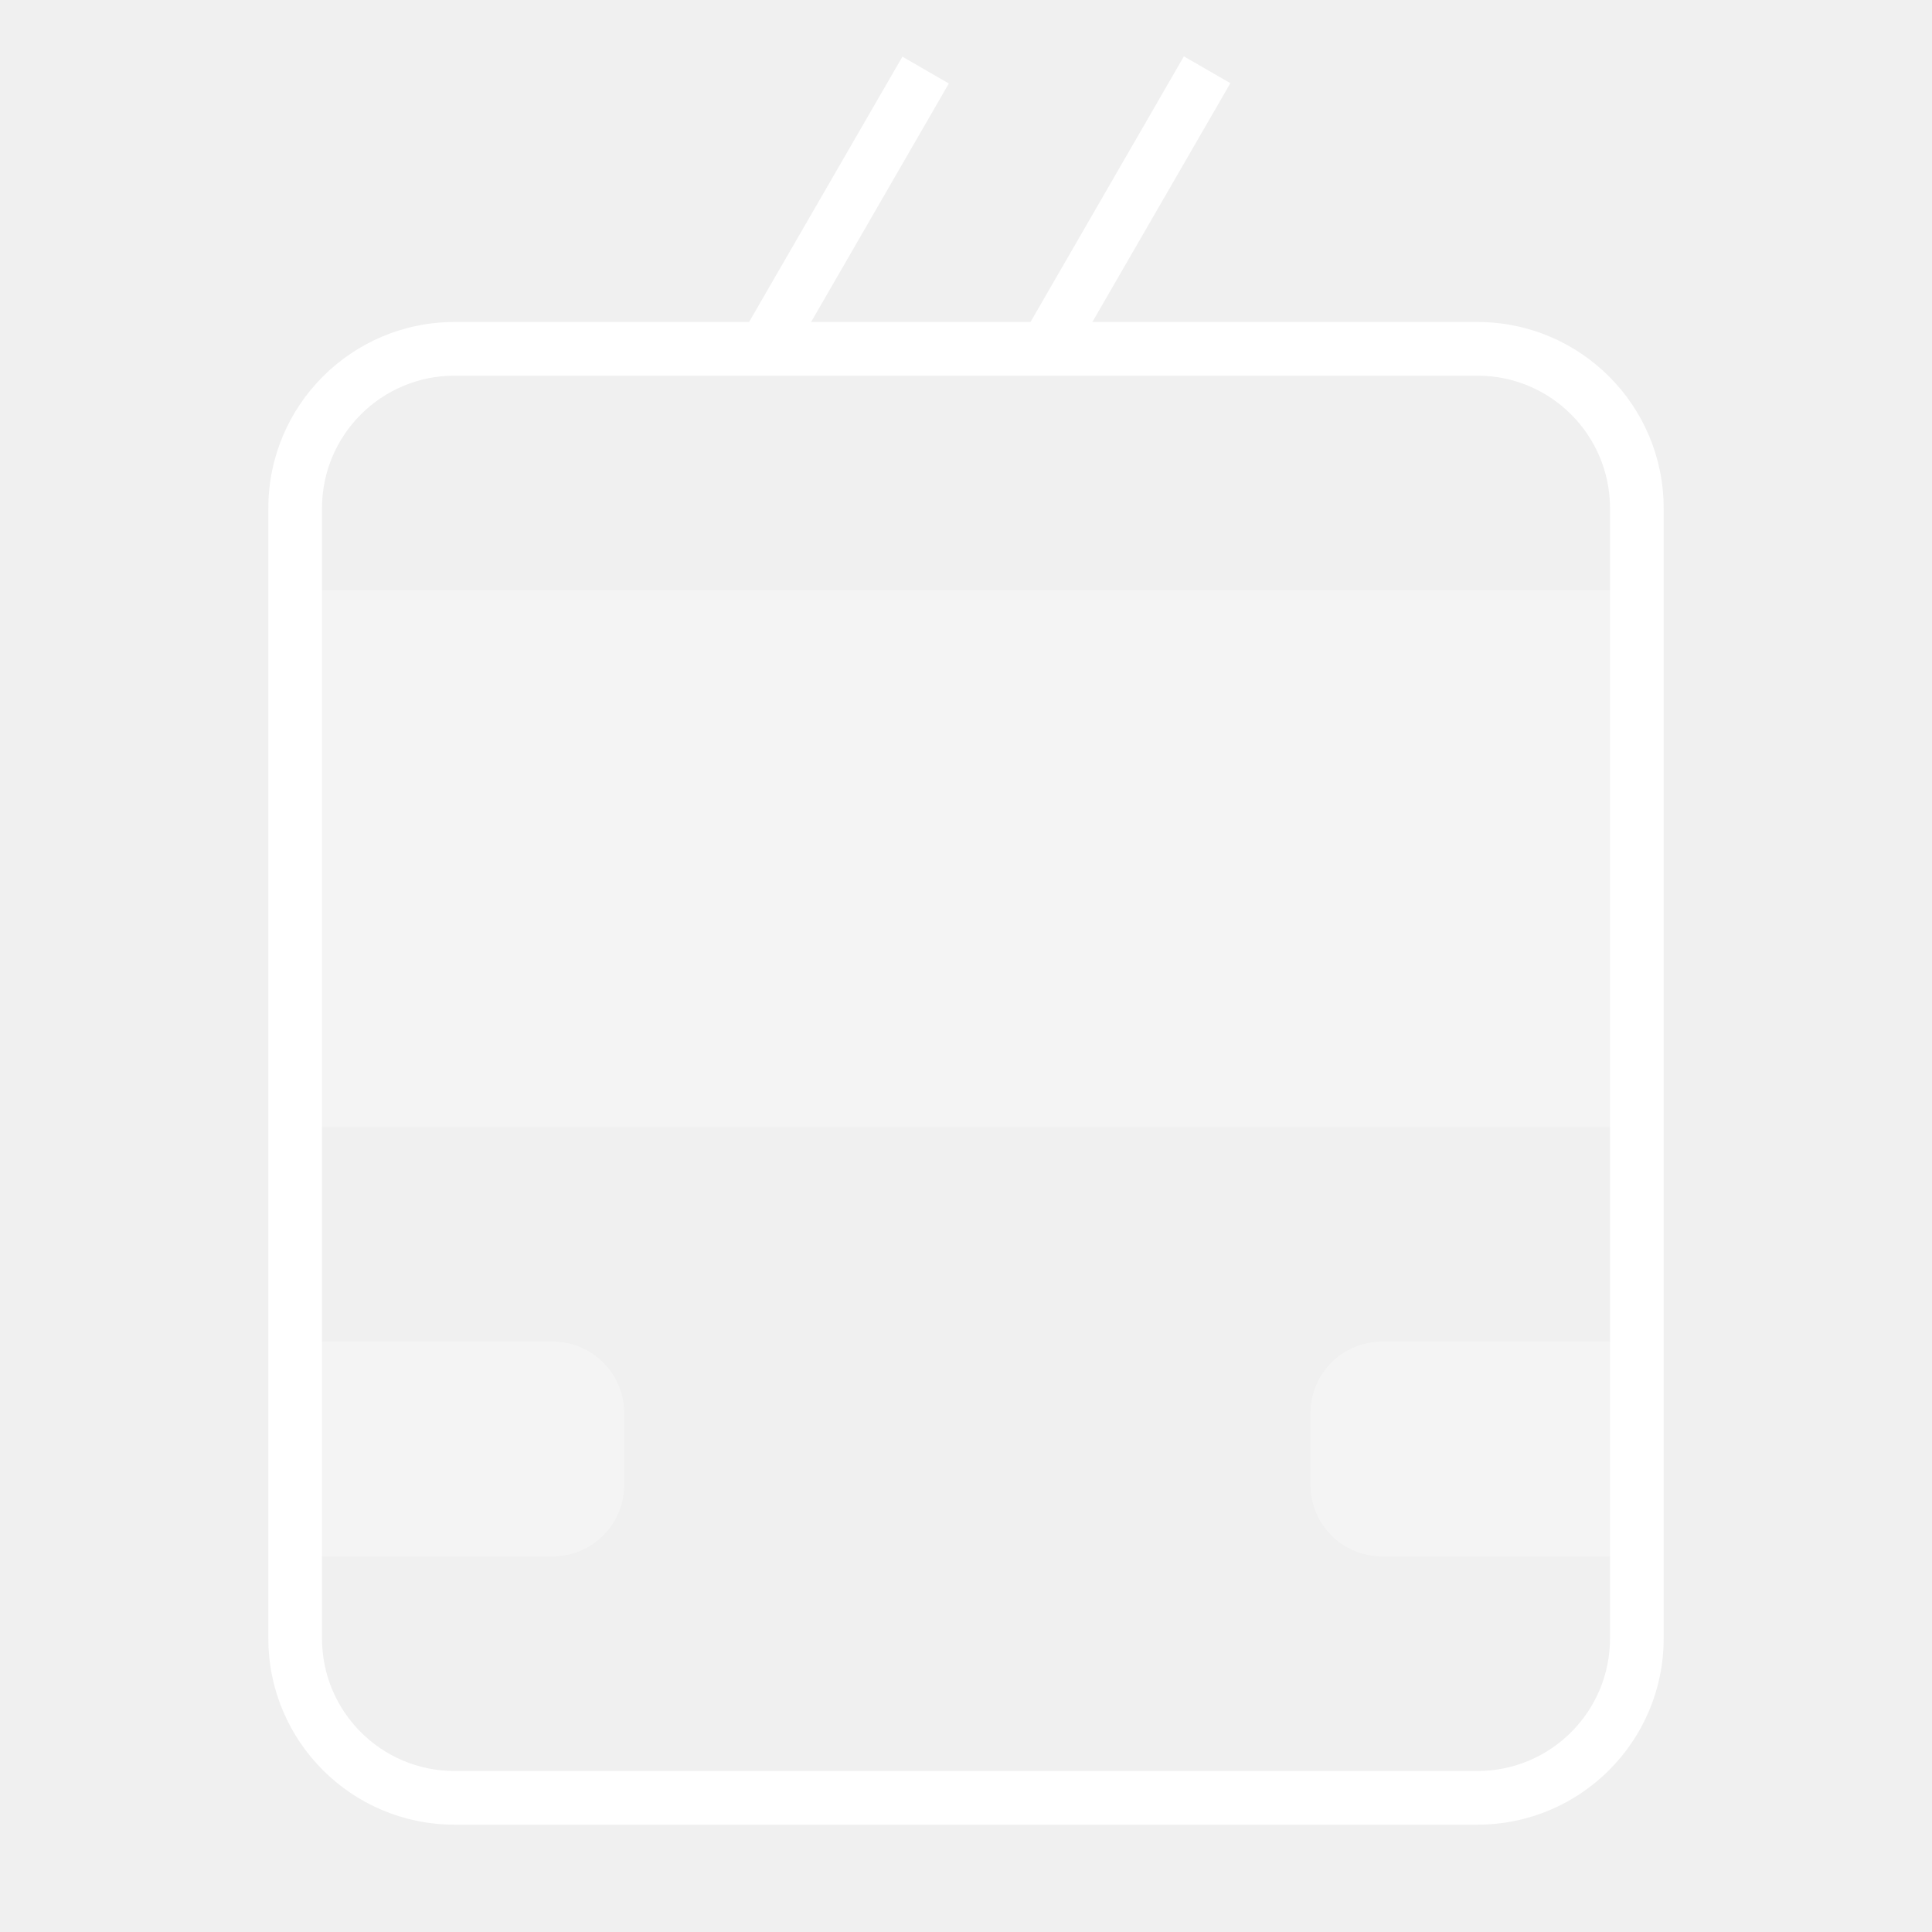
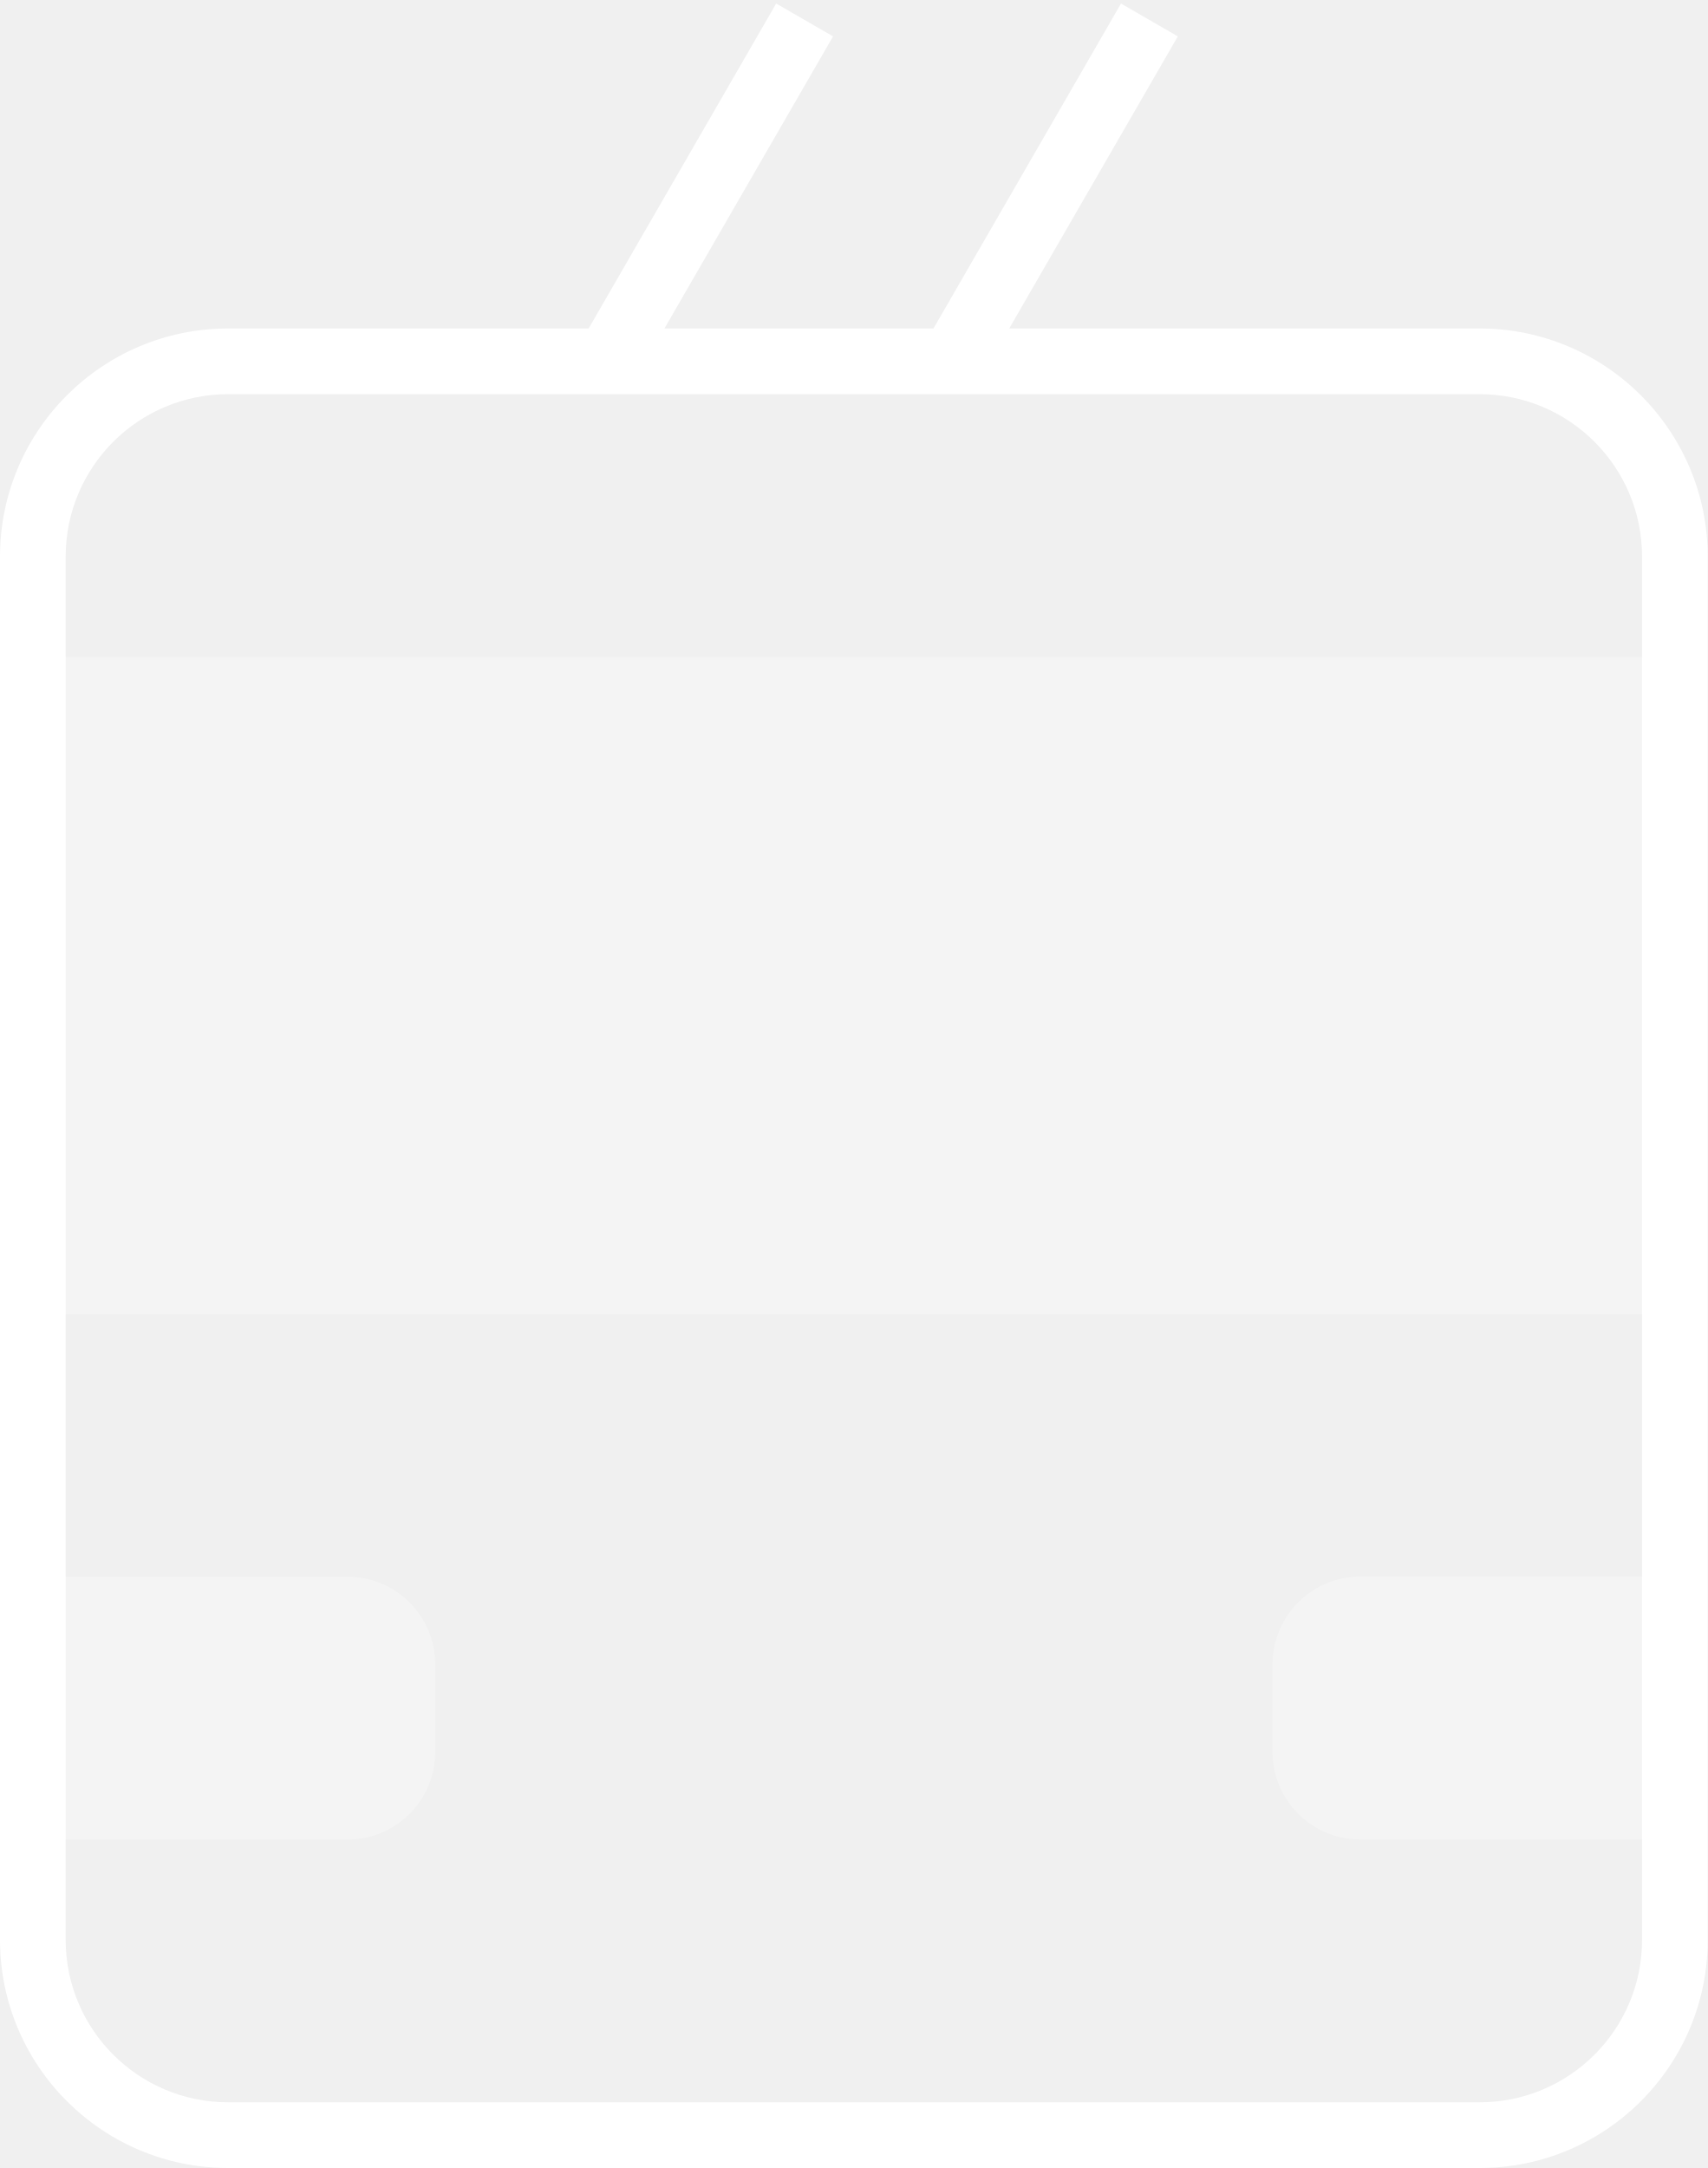
- <svg xmlns="http://www.w3.org/2000/svg" width="36" height="36" viewBox="0 0 36 36">
-   <path fill="none" d="M0 0h36v36H0z" />
-   <path fill="#fff" d="M5.63 25h4.67a1.33 1.33 0 0 1 1.33 1.33v1.33A1.33 1.33 0 0 1 10.29 29H5.63v-4zm24.75 4h-4.63a1.33 1.33 0 0 1-1.33-1.33v-1.33A1.33 1.33 0 0 1 25.75 25h4.63v4zM5.5 11h25v10h-25z" opacity=".3" />
-   <path fill="#fff" d="M27.53 34H8.47A3.47 3.47 0 0 1 5 30.53V9.47A3.47 3.47 0 0 1 8.47 6h19.06A3.47 3.47 0 0 1 31 9.47v21.06A3.47 3.47 0 0 1 27.53 34zM8.47 7A2.47 2.47 0 0 0 6 9.47v21.06A2.47 2.47 0 0 0 8.47 33h19.06A2.47 2.47 0 0 0 30 30.53V9.47A2.47 2.47 0 0 0 27.53 7H8.47z" />
-   <path fill="#fff" d="M13.813 6.251l3.002-5.195.865.5-3.001 5.196zm5.247-.005l3-5.196.866.5-3.002 5.195z" />
+ <svg xmlns="http://www.w3.org/2000/svg" width="26" height="33" viewBox="0 0 26 33">
+   <g fill="none" fill-rule="evenodd">
+     <path d="M-5-1h36v36H-5z" />
+     <path fill="#FFF" d="M11.817.054L8.962 5H3.471A3.475 3.475 0 0 0 0 8.47v21.06A3.475 3.475 0 0 0 3.471 33H22.53A3.474 3.474 0 0 0 26 29.53V8.47A3.475 3.475 0 0 0 22.529 5h-7.164L17.932.554l-.865-.5L14.212 5h-4.096L12.683.554l-.866-.5zM22.529 6A2.473 2.473 0 0 1 25 8.47v21.06A2.473 2.473 0 0 1 22.529 32H3.471A2.473 2.473 0 0 1 1 29.53V8.47A2.473 2.473 0 0 1 3.471 6h19.058z" />
+     <path fill="#FFF" d="M6.625 26.667v-1.333c0-.736-.597-1.333-1.333-1.333H.625v4h4.667a1.335 1.335 0 0 0 1.333-1.334zm12.75-1.334v1.333c0 .736.597 1.333 1.333 1.333h4.667v-4h-4.667a1.335 1.335 0 0 0-1.333 1.334zM.5 10h25v10H.5z" opacity=".3" />
+   </g>
</svg>
